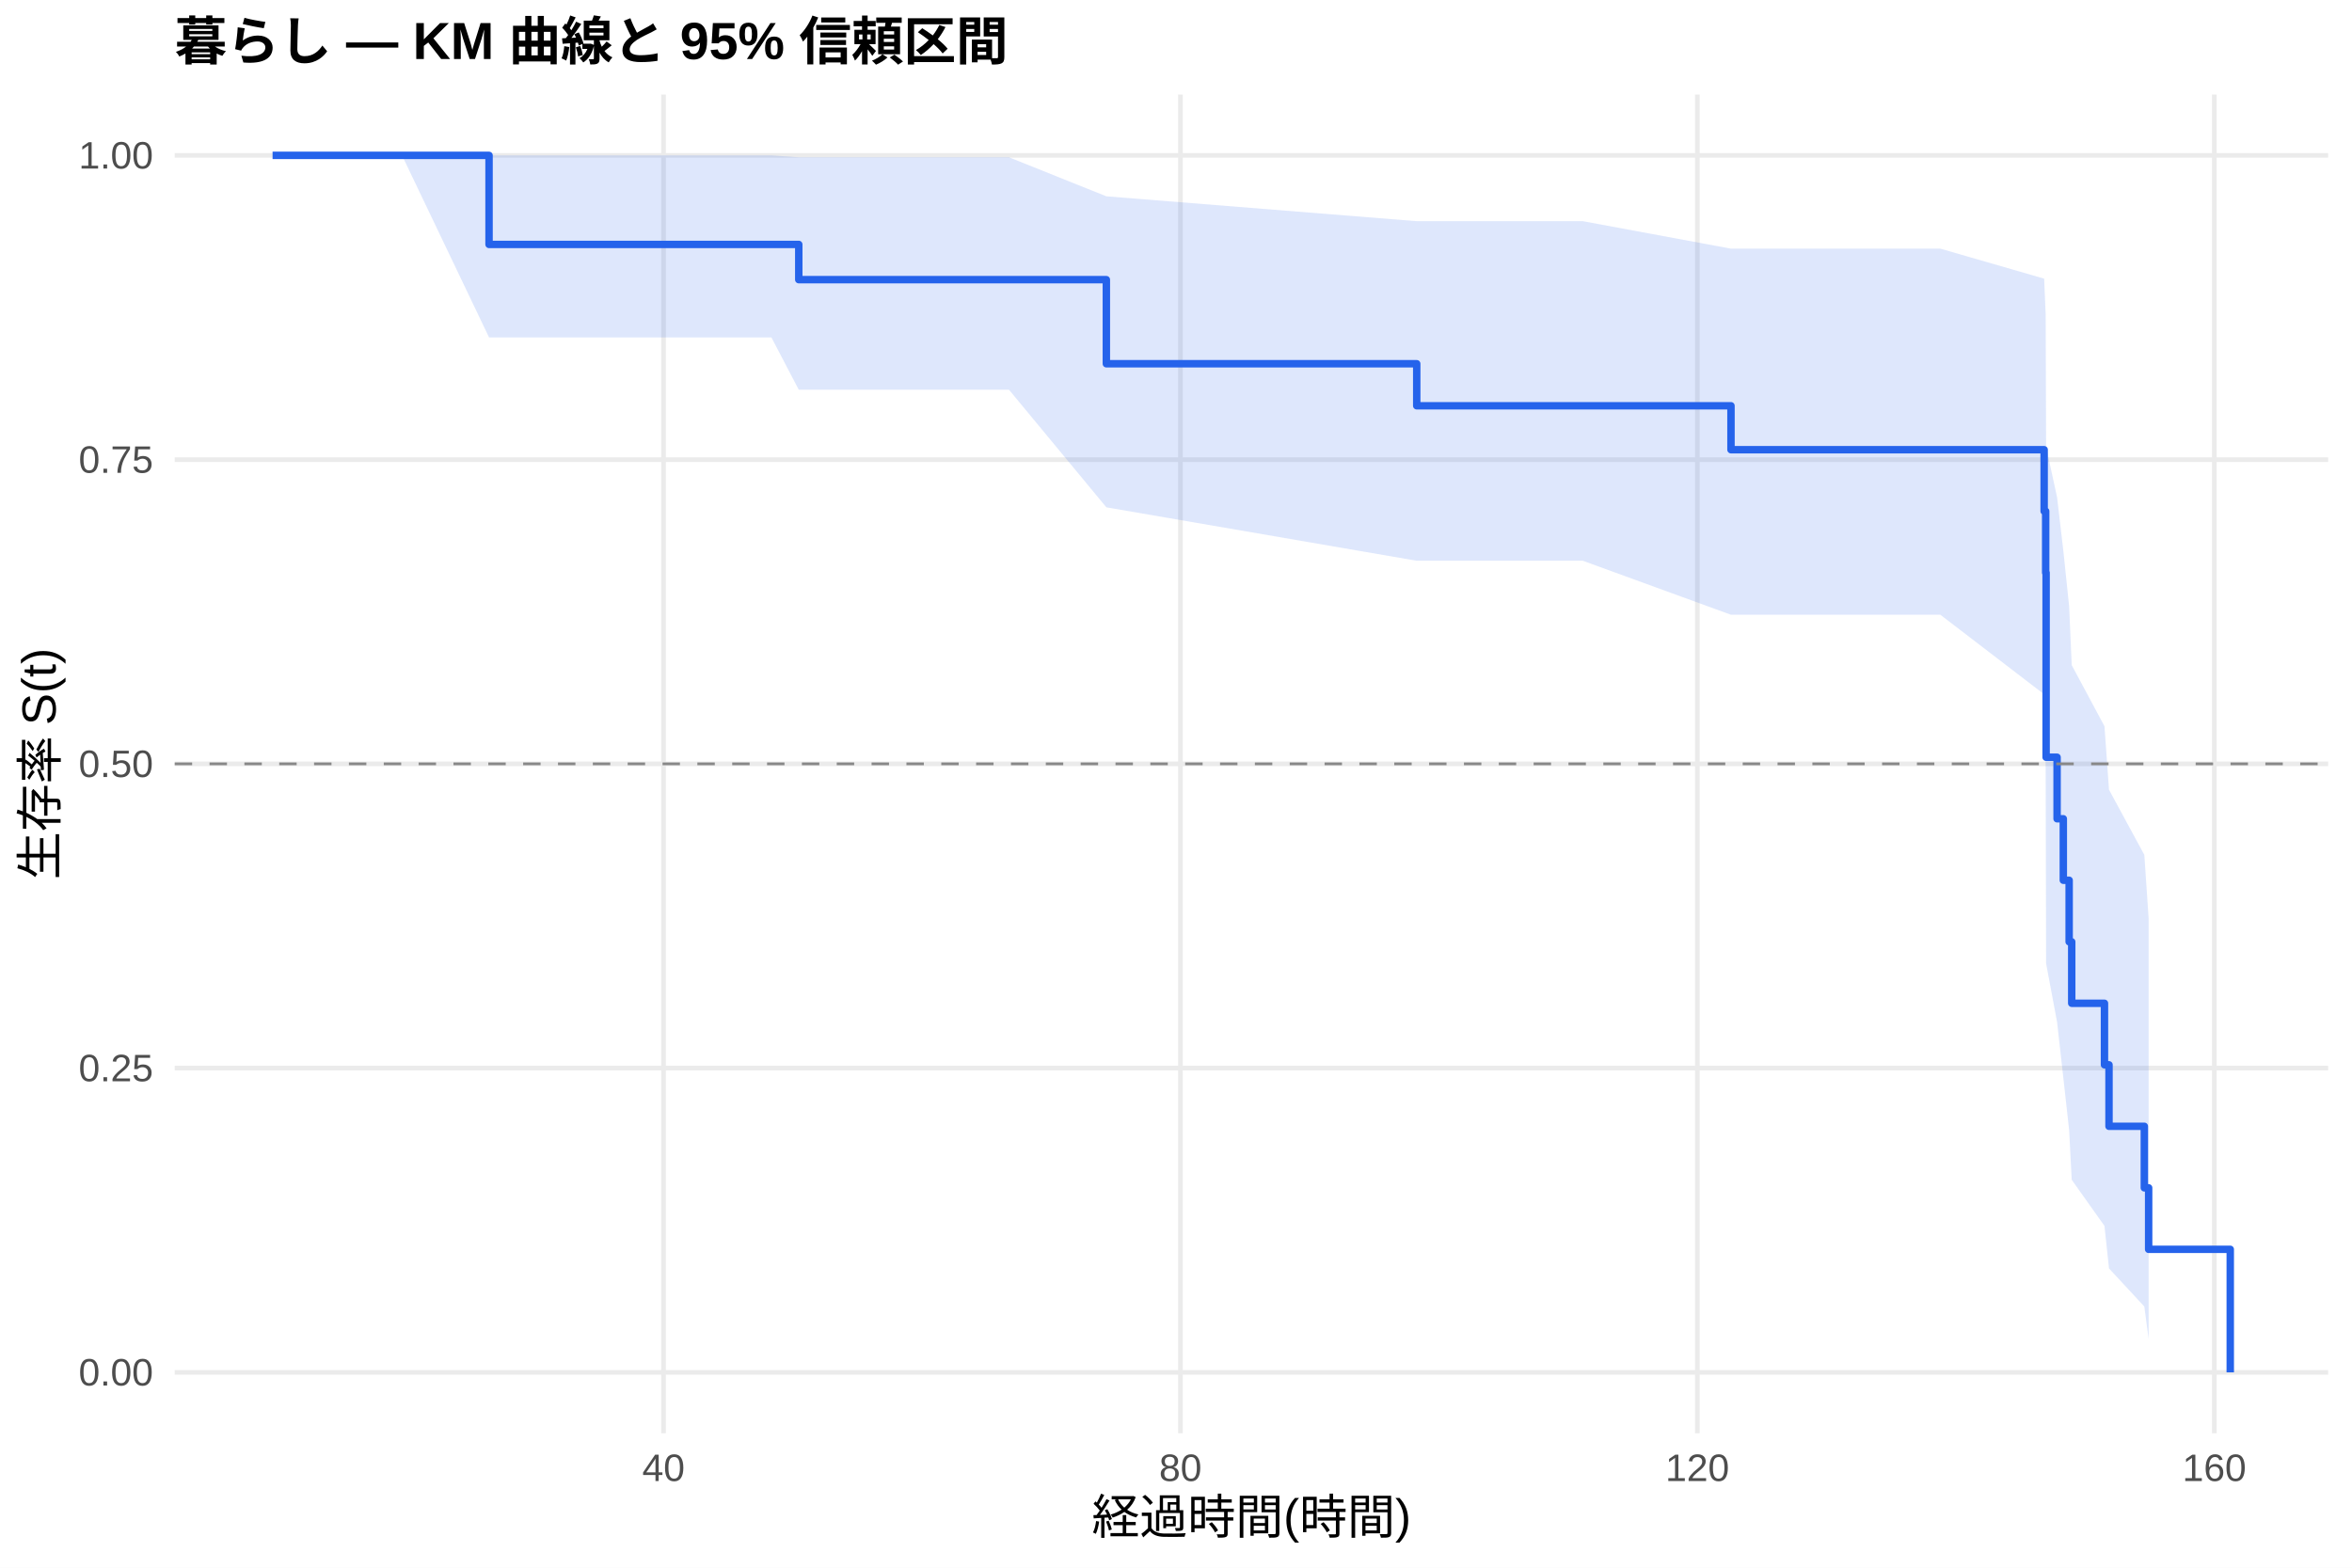
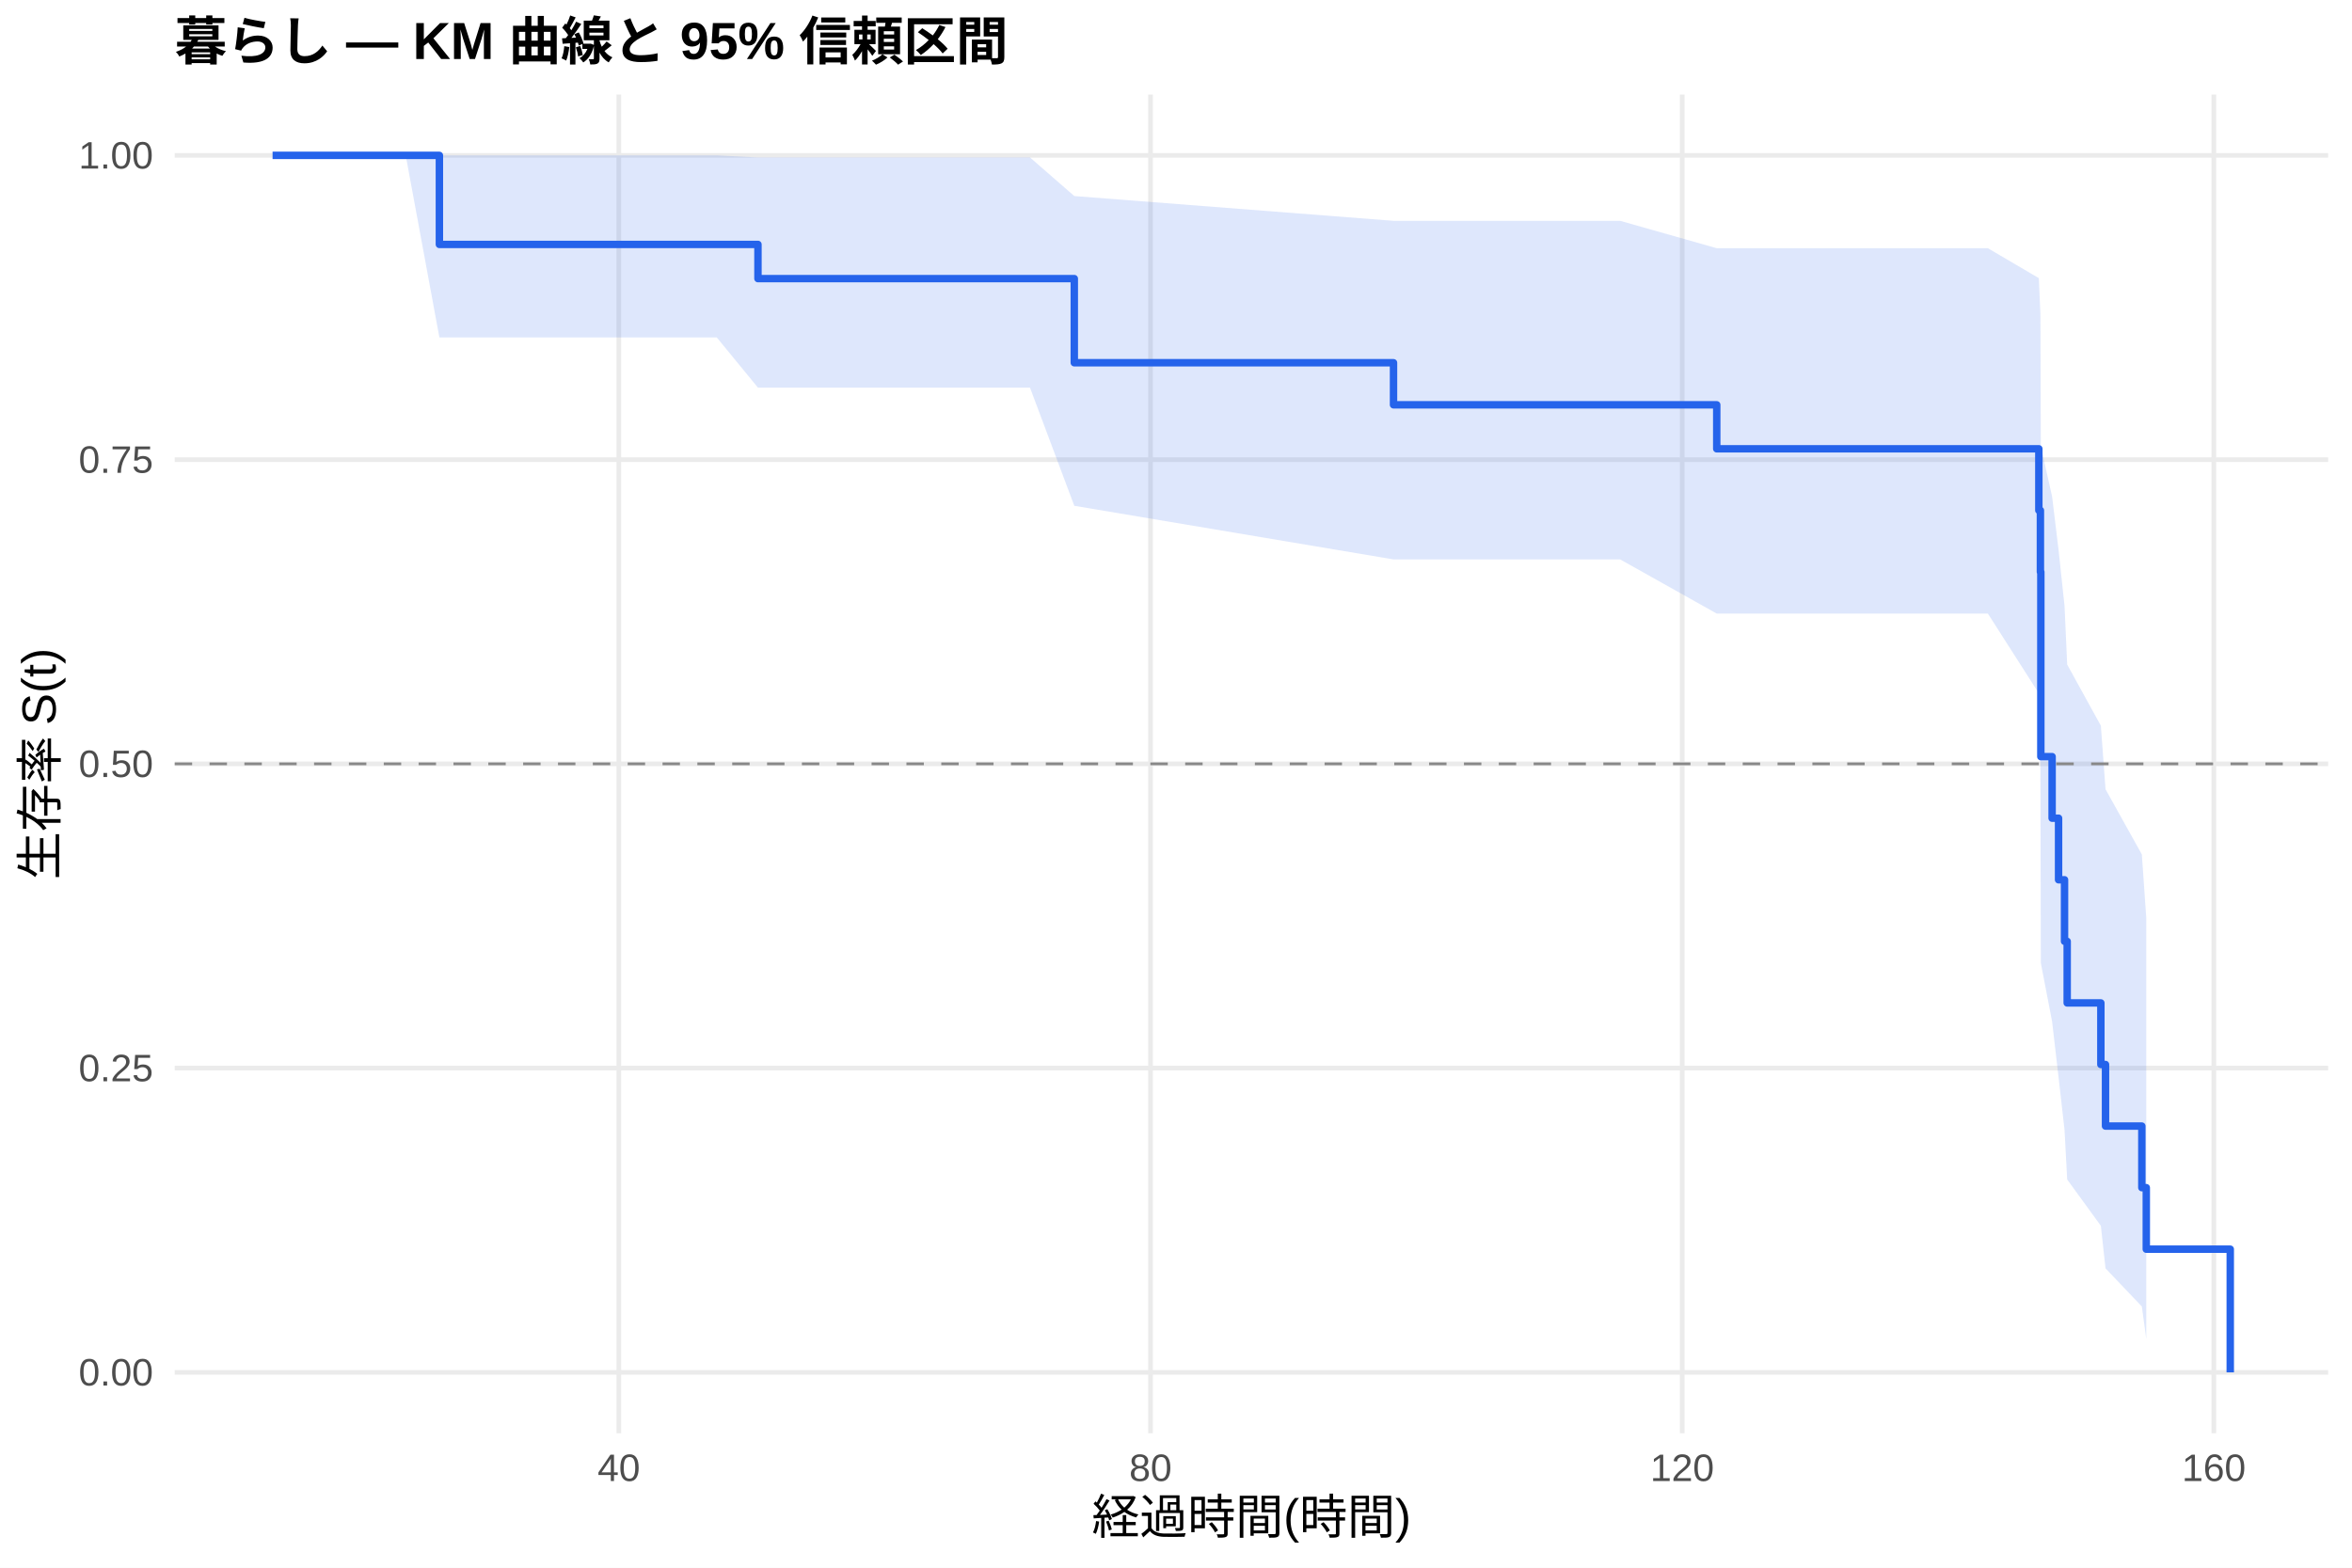
<svg xmlns="http://www.w3.org/2000/svg" width="540.00pt" height="360.00pt" viewBox="0 0 540.00 360.00">
  <g class="svglite">
    <defs>
      <style type="text/css">
    .svglite line, .svglite polyline, .svglite polygon, .svglite path, .svglite rect, .svglite circle {
      fill: none;
      stroke: #000000;
      stroke-linecap: round;
      stroke-linejoin: round;
      stroke-miterlimit: 10.00;
    }
    .svglite text {
      white-space: pre;
    }
    .svglite g.glyphgroup path {
      fill: inherit;
      stroke: none;
    }
  </style>
    </defs>
    <rect width="100%" height="100%" style="stroke: none; fill: #FFFFFF;" />
    <defs>
      <clipPath id="cpMC4wMHw1NDAuMDB8MC4wMHwzNjAuMDA=">
        <rect x="0.00" y="0.00" width="540.00" height="360.00" />
      </clipPath>
    </defs>
    <g clip-path="url(#cpMC4wMHw1NDAuMDB8MC4wMHwzNjAuMDA=)">
      <rect x="0" y="0.00" width="540.00" height="360.00" style="stroke-width: 1.07; stroke: none; fill: #FFFFFF;" />
    </g>
    <defs>
      <clipPath id="cpNDAuMTF8NTM0LjUyfDIxLjcxfDMyOS4xMg==">
        <rect x="40.11" y="21.71" width="494.41" height="307.41" />
      </clipPath>
    </defs>
    <g clip-path="url(#cpNDAuMTF8NTM0LjUyfDIxLjcxfDMyOS4xMg==)">
      <polyline points="40.11,315.14 534.52,315.14 " style="stroke-width: 1.07; stroke: #EBEBEB; stroke-linecap: butt;" />
      <polyline points="40.11,245.28 534.52,245.28 " style="stroke-width: 1.07; stroke: #EBEBEB; stroke-linecap: butt;" />
      <polyline points="40.11,175.41 534.52,175.41 " style="stroke-width: 1.07; stroke: #EBEBEB; stroke-linecap: butt;" />
      <polyline points="40.11,105.55 534.52,105.55 " style="stroke-width: 1.07; stroke: #EBEBEB; stroke-linecap: butt;" />
      <polyline points="40.11,35.68 534.52,35.68 " style="stroke-width: 1.07; stroke: #EBEBEB; stroke-linecap: butt;" />
-       <polyline points="152.34,329.12 152.34,21.71 " style="stroke-width: 1.07; stroke: #EBEBEB; stroke-linecap: butt;" />
-       <polyline points="271.02,329.12 271.02,21.71 " style="stroke-width: 1.07; stroke: #EBEBEB; stroke-linecap: butt;" />
-       <polyline points="389.70,329.12 389.70,21.71 " style="stroke-width: 1.07; stroke: #EBEBEB; stroke-linecap: butt;" />
-       <polyline points="508.39,329.12 508.39,21.71 " style="stroke-width: 1.07; stroke: #EBEBEB; stroke-linecap: butt;" />
-       <polygon points="62.58,35.68 92.30,35.68 112.28,35.68 132.61,35.68 146.80,35.68 161.73,35.68 177.11,35.68 183.39,36.12 188.39,36.12 207.38,36.12 231.66,36.12 254.01,45.08 325.27,50.79 363.40,50.79 397.42,57.10 406.12,57.10 445.49,57.10 469.32,63.99 469.67,72.24 469.77,102.61 472.29,114.21 473.72,126.44 475.06,139.29 475.65,152.74 483.17,166.77 484.21,181.35 492.32,196.31 493.31,210.95 493.31,307.48 492.32,300.03 484.21,291.28 483.17,281.52 475.65,270.92 475.06,259.55 473.72,247.47 472.29,234.71 469.77,221.26 469.67,176.32 469.32,159.44 445.49,141.17 406.12,141.17 397.42,141.17 363.40,128.77 325.27,128.77 254.01,116.50 231.66,89.50 207.38,89.50 188.39,89.50 183.39,89.50 177.11,77.48 161.73,77.48 146.80,77.48 132.61,77.48 112.28,77.48 92.30,35.68 62.58,35.68 " style="stroke-width: 0.00; stroke: none; stroke-linecap: butt; fill: #2563EB; fill-opacity: 0.15;" />
-       <polyline points="62.58,35.68 92.30,35.68 112.28,35.68 132.61,35.68 146.80,35.68 161.73,35.68 177.11,35.68 183.39,36.12 188.39,36.12 207.38,36.12 231.66,36.12 254.01,45.08 325.27,50.79 363.40,50.79 397.42,57.10 406.12,57.10 445.49,57.10 469.32,63.99 469.67,72.24 469.77,102.61 472.29,114.21 473.72,126.44 475.06,139.29 475.65,152.74 483.17,166.77 484.21,181.35 492.32,196.31 493.31,210.95 " style="stroke-width: 1.07; stroke: none; stroke-linecap: butt;" />
-       <polyline points="493.31,307.48 492.32,300.03 484.21,291.28 483.17,281.52 475.65,270.92 475.06,259.55 473.72,247.47 472.29,234.71 469.77,221.26 469.67,176.32 469.32,159.44 445.49,141.17 406.12,141.17 397.42,141.17 363.40,128.77 325.27,128.77 254.01,116.50 231.66,89.50 207.38,89.50 188.39,89.50 183.39,89.50 177.11,77.48 161.73,77.48 146.80,77.48 132.61,77.48 112.28,77.48 92.30,35.68 62.58,35.68 " style="stroke-width: 1.07; stroke: none; stroke-linecap: butt;" />
-       <polyline points="62.58,35.68 92.30,35.68 92.30,35.68 112.28,35.68 112.28,56.13 132.61,56.13 132.61,56.13 146.80,56.13 146.80,56.13 161.73,56.13 161.73,56.13 177.11,56.13 177.11,56.13 183.39,56.13 183.39,64.22 188.39,64.22 188.39,64.22 207.38,64.22 207.38,64.22 231.66,64.22 231.66,64.22 254.01,64.22 254.01,83.53 325.27,83.53 325.27,93.18 363.40,93.18 363.40,93.18 397.42,93.18 397.42,103.27 406.12,103.27 406.12,103.27 445.49,103.27 445.49,103.27 469.32,103.27 469.32,117.39 469.67,117.39 469.67,131.52 469.77,131.52 469.77,173.89 472.29,173.89 472.29,188.02 473.72,188.02 473.72,202.14 475.06,202.14 475.06,216.27 475.65,216.27 475.65,230.39 483.17,230.39 483.17,244.52 484.21,244.52 484.21,258.64 492.32,258.64 492.32,272.77 493.31,272.77 493.31,286.89 512.05,286.89 512.05,315.14 " style="stroke-width: 1.71; stroke: #2563EB; stroke-linecap: butt;" />
+       <polyline points="142.08,329.12 142.08,21.71 " style="stroke-width: 1.07; stroke: #EBEBEB; stroke-linecap: butt;" />
+       <polyline points="264.15,329.12 264.15,21.71 " style="stroke-width: 1.07; stroke: #EBEBEB; stroke-linecap: butt;" />
+       <polyline points="386.22,329.12 386.22,21.71 " style="stroke-width: 1.07; stroke: #EBEBEB; stroke-linecap: butt;" />
+       <polyline points="508.28,329.12 508.28,21.71 " style="stroke-width: 1.07; stroke: #EBEBEB; stroke-linecap: butt;" />
+       <polygon points="62.58,35.68 93.15,35.68 100.88,35.68 134.60,35.68 149.20,35.68 164.56,35.68 174.02,36.16 180.38,36.16 191.97,36.16 211.51,36.16 236.48,36.16 246.65,45.02 319.94,50.71 371.97,50.71 394.15,57.00 415.92,57.00 456.40,57.00 468.10,63.87 468.46,72.11 468.56,102.47 471.15,114.06 472.63,126.30 474.00,139.15 474.61,152.61 482.34,166.65 483.41,181.24 491.75,196.21 492.77,210.85 492.77,307.48 491.75,300.02 483.41,291.26 482.34,281.49 474.61,270.86 474.00,259.48 472.63,247.39 471.15,234.61 468.56,221.15 468.46,176.13 468.10,159.21 456.40,140.90 415.92,140.90 394.15,140.90 371.97,128.46 319.94,128.46 246.65,116.15 236.48,89.02 211.51,89.02 191.97,89.02 180.38,89.02 174.02,89.02 164.56,77.48 149.20,77.48 134.60,77.48 100.88,77.48 93.15,35.68 62.58,35.68 " style="stroke-width: 0.00; stroke: none; stroke-linecap: butt; fill: #2563EB; fill-opacity: 0.15;" />
+       <polyline points="62.58,35.68 93.15,35.68 100.88,35.68 134.60,35.68 149.20,35.68 164.56,35.68 174.02,36.16 180.38,36.16 191.97,36.16 211.51,36.16 236.48,36.16 246.65,45.02 319.94,50.71 371.97,50.71 394.15,57.00 415.92,57.00 456.40,57.00 468.10,63.87 468.46,72.11 468.56,102.47 471.15,114.06 472.63,126.30 474.00,139.15 474.61,152.61 482.34,166.65 483.41,181.24 491.75,196.21 492.77,210.85 " style="stroke-width: 1.07; stroke: none; stroke-linecap: butt;" />
+       <polyline points="492.77,307.48 491.75,300.02 483.41,291.26 482.34,281.49 474.61,270.86 474.00,259.48 472.63,247.39 471.15,234.61 468.56,221.15 468.46,176.13 468.10,159.21 456.40,140.90 415.92,140.90 394.15,140.90 371.97,128.46 319.94,128.46 246.65,116.15 236.48,89.02 211.51,89.02 191.97,89.02 180.38,89.02 174.02,89.02 164.56,77.48 149.20,77.48 134.60,77.48 100.88,77.48 93.15,35.68 62.58,35.68 " style="stroke-width: 1.07; stroke: none; stroke-linecap: butt;" />
+       <polyline points="62.58,35.68 93.15,35.68 93.15,35.68 100.88,35.68 100.88,56.13 134.60,56.13 134.60,56.13 149.20,56.13 149.20,56.13 164.56,56.13 164.56,56.13 174.02,56.13 174.02,63.98 180.38,63.98 180.38,63.98 191.97,63.98 191.97,63.98 211.51,63.98 211.51,63.98 236.48,63.98 236.48,63.98 246.65,63.98 246.65,83.30 319.94,83.30 319.94,92.96 371.97,92.96 371.97,92.96 394.15,92.96 394.15,103.06 415.92,103.06 415.92,103.06 456.40,103.06 456.40,103.06 468.10,103.06 468.10,117.20 468.46,117.20 468.46,131.34 468.56,131.34 468.56,173.75 471.15,173.75 471.15,187.89 472.63,187.89 472.63,202.03 474.00,202.03 474.00,216.17 474.61,216.17 474.61,230.31 482.34,230.31 482.34,244.45 483.41,244.45 483.41,258.59 491.75,258.59 491.75,272.73 492.77,272.73 492.77,286.86 512.05,286.86 512.05,315.14 " style="stroke-width: 1.71; stroke: #2563EB; stroke-linecap: butt;" />
      <line x1="40.11" y1="175.41" x2="534.52" y2="175.41" style="stroke-width: 0.64; stroke: #888888; stroke-dasharray: 4.00,4.00; stroke-linecap: butt;" />
    </g>
    <g clip-path="url(#cpMC4wMHw1NDAuMDB8MC4wMHwzNjAuMDA=)">
      <text x="35.18" y="318.17" text-anchor="end" style="font-size: 8.80px;fill: #4D4D4D; font-family: &quot;Liberation Sans&quot;;" textLength="17.11px" lengthAdjust="spacingAndGlyphs">0.00</text>
      <text x="35.18" y="248.30" text-anchor="end" style="font-size: 8.80px;fill: #4D4D4D; font-family: &quot;Liberation Sans&quot;;" textLength="17.11px" lengthAdjust="spacingAndGlyphs">0.25</text>
      <text x="35.18" y="178.44" text-anchor="end" style="font-size: 8.80px;fill: #4D4D4D; font-family: &quot;Liberation Sans&quot;;" textLength="17.11px" lengthAdjust="spacingAndGlyphs">0.50</text>
      <text x="35.18" y="108.57" text-anchor="end" style="font-size: 8.80px;fill: #4D4D4D; font-family: &quot;Liberation Sans&quot;;" textLength="17.11px" lengthAdjust="spacingAndGlyphs">0.75</text>
      <text x="35.18" y="38.71" text-anchor="end" style="font-size: 8.80px;fill: #4D4D4D; font-family: &quot;Liberation Sans&quot;;" textLength="17.11px" lengthAdjust="spacingAndGlyphs">1.00</text>
-       <text x="152.34" y="340.10" text-anchor="middle" style="font-size: 8.80px;fill: #4D4D4D; font-family: &quot;Liberation Sans&quot;;" textLength="9.78px" lengthAdjust="spacingAndGlyphs">40</text>
-       <text x="271.02" y="340.10" text-anchor="middle" style="font-size: 8.80px;fill: #4D4D4D; font-family: &quot;Liberation Sans&quot;;" textLength="9.78px" lengthAdjust="spacingAndGlyphs">80</text>
-       <text x="389.70" y="340.10" text-anchor="middle" style="font-size: 8.80px;fill: #4D4D4D; font-family: &quot;Liberation Sans&quot;;" textLength="14.67px" lengthAdjust="spacingAndGlyphs">120</text>
-       <text x="508.39" y="340.10" text-anchor="middle" style="font-size: 8.80px;fill: #4D4D4D; font-family: &quot;Liberation Sans&quot;;" textLength="14.67px" lengthAdjust="spacingAndGlyphs">160</text>
+       <text x="142.08" y="340.10" text-anchor="middle" style="font-size: 8.80px;fill: #4D4D4D; font-family: &quot;Liberation Sans&quot;;" textLength="9.78px" lengthAdjust="spacingAndGlyphs">40</text>
+       <text x="264.15" y="340.10" text-anchor="middle" style="font-size: 8.80px;fill: #4D4D4D; font-family: &quot;Liberation Sans&quot;;" textLength="9.78px" lengthAdjust="spacingAndGlyphs">80</text>
+       <text x="386.22" y="340.10" text-anchor="middle" style="font-size: 8.80px;fill: #4D4D4D; font-family: &quot;Liberation Sans&quot;;" textLength="14.67px" lengthAdjust="spacingAndGlyphs">120</text>
+       <text x="508.28" y="340.10" text-anchor="middle" style="font-size: 8.80px;fill: #4D4D4D; font-family: &quot;Liberation Sans&quot;;" textLength="14.67px" lengthAdjust="spacingAndGlyphs">160</text>
      <text x="287.32" y="352.24" text-anchor="middle" style="font-size: 11.00px; font-family: &quot;Liberation Sans&quot;;" textLength="73.31px" lengthAdjust="spacingAndGlyphs">経過時間(時間)</text>
      <text transform="translate(13.05,175.41) rotate(-90)" text-anchor="middle" style="font-size: 11.00px; font-family: &quot;Liberation Sans&quot;;" textLength="53.78px" lengthAdjust="spacingAndGlyphs">生存率 S(t)</text>
      <text x="40.11" y="13.74" style="font-size: 12.00px; font-weight: bold; font-family: &quot;Liberation Sans&quot;;" textLength="191.33px" lengthAdjust="spacingAndGlyphs">暮らし — KM 曲線と 95% 信頼区間</text>
    </g>
  </g>
</svg>
